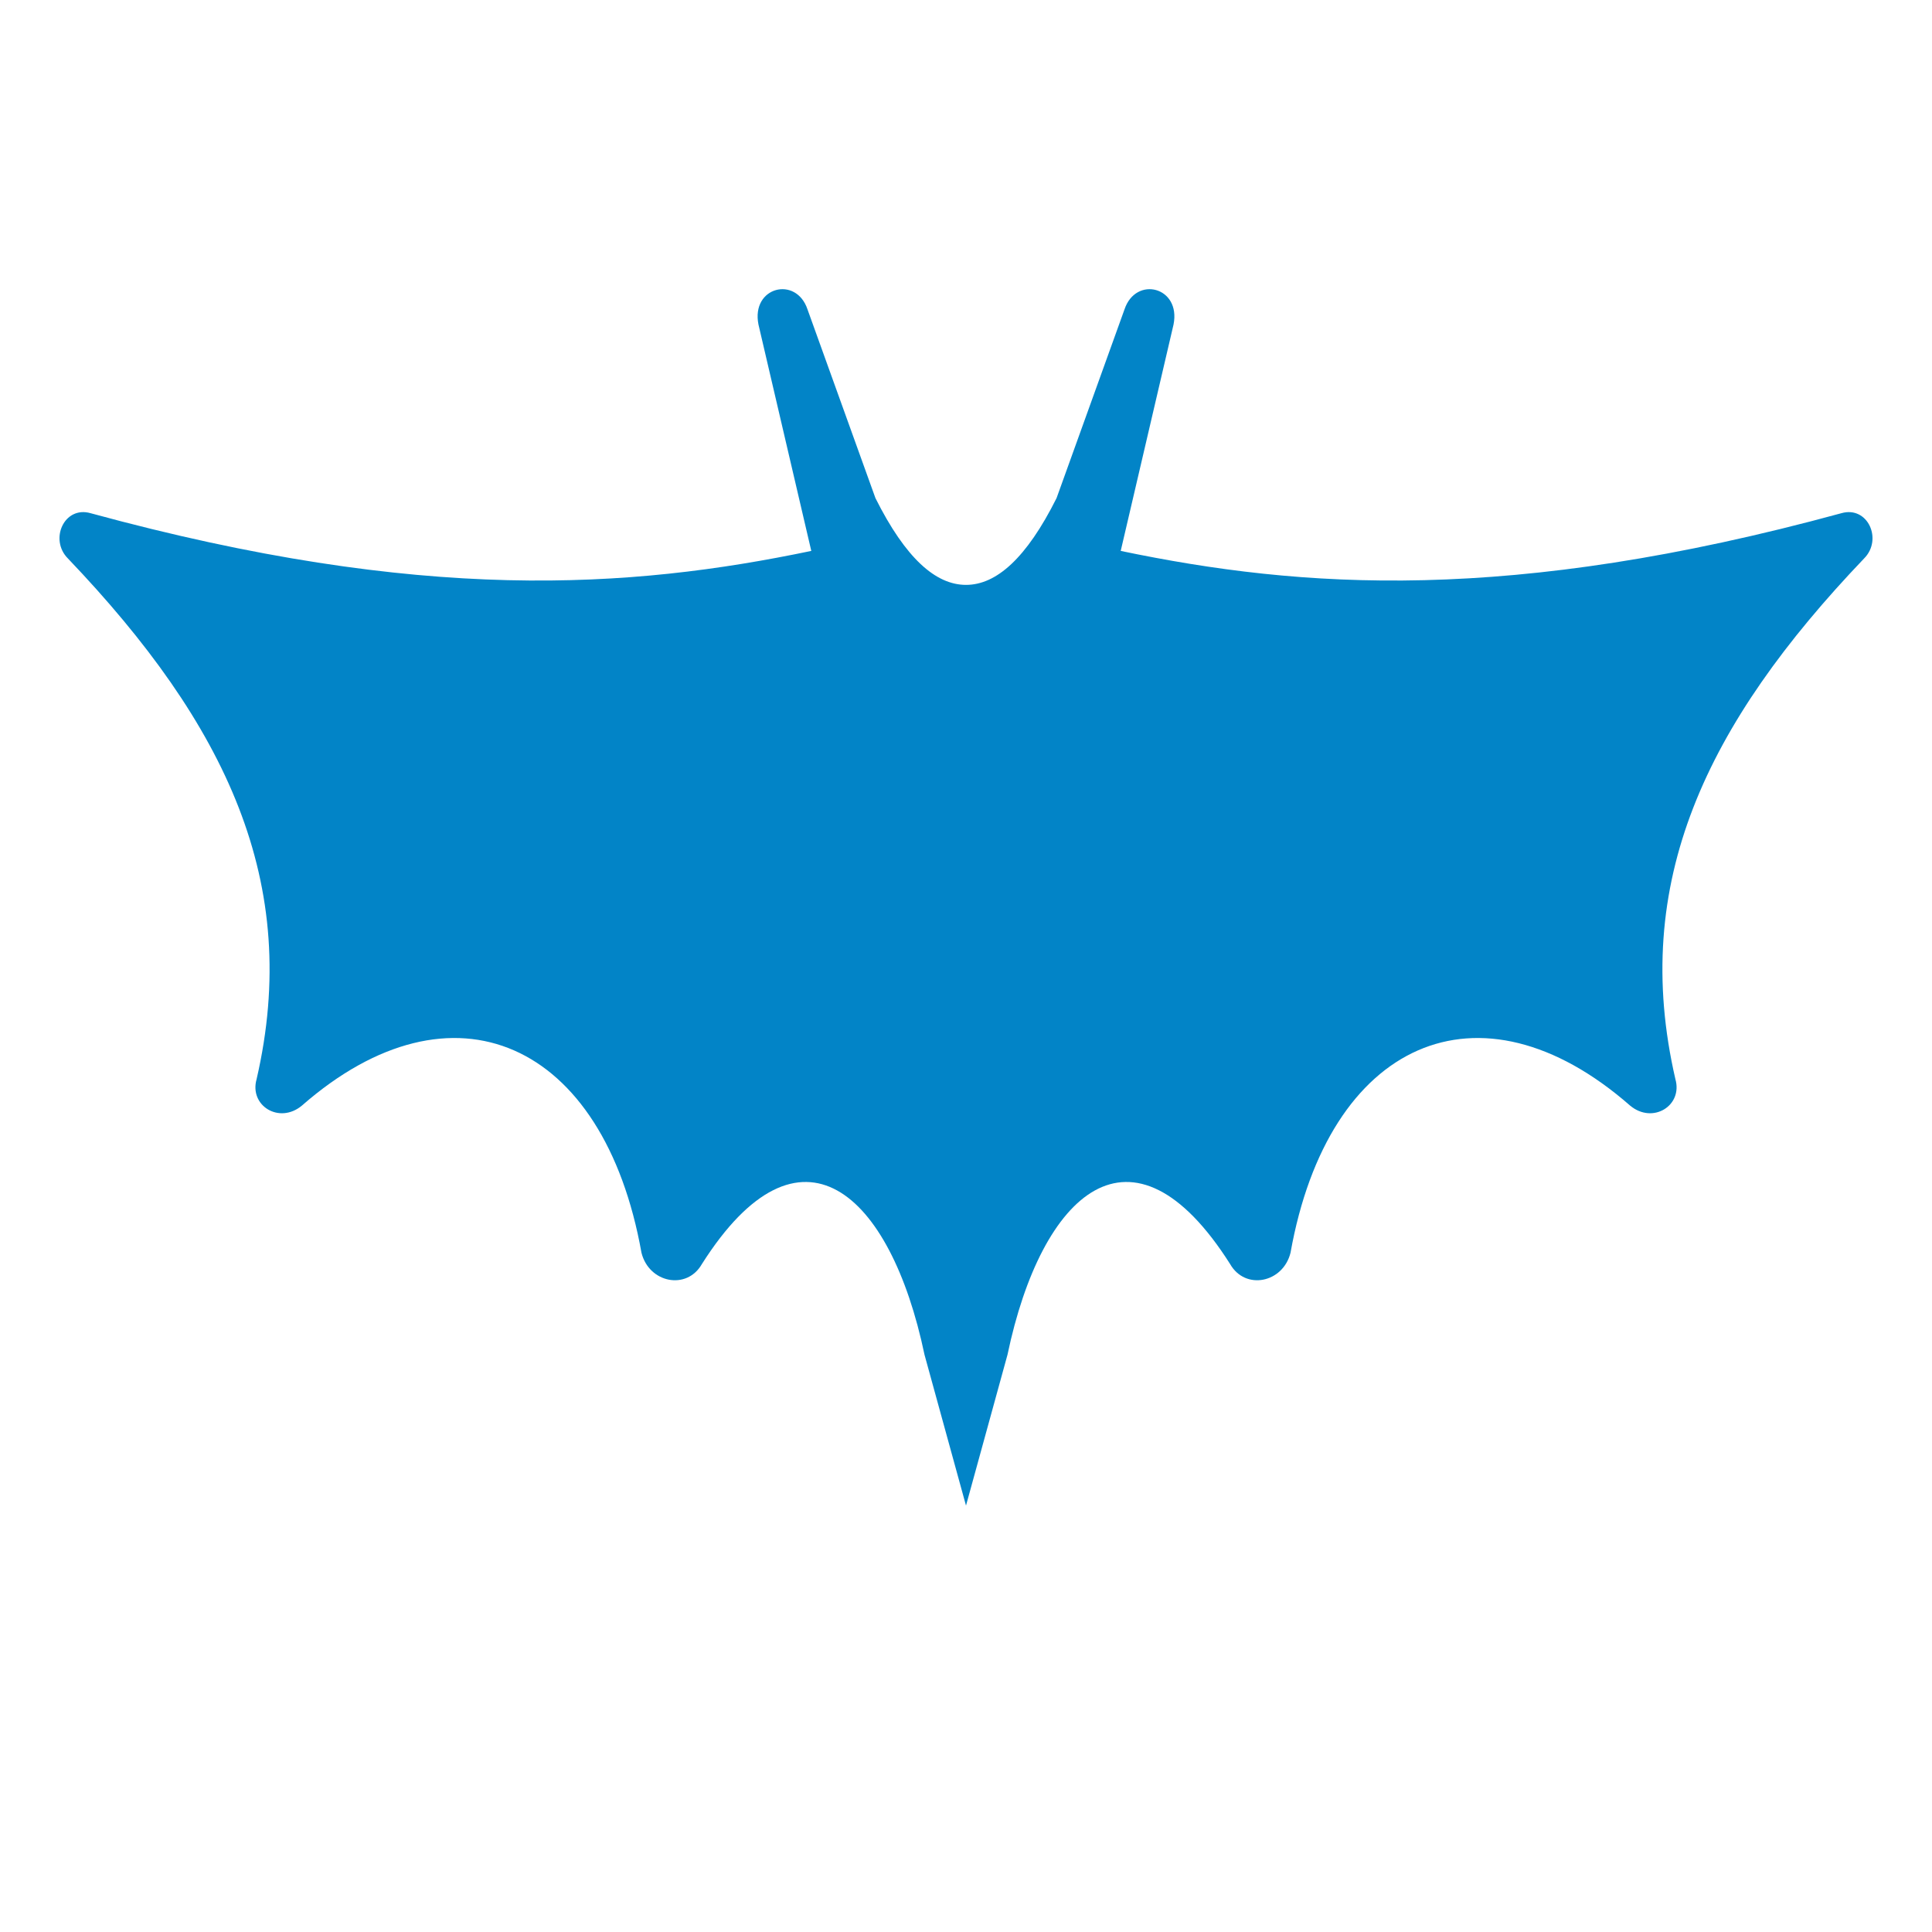
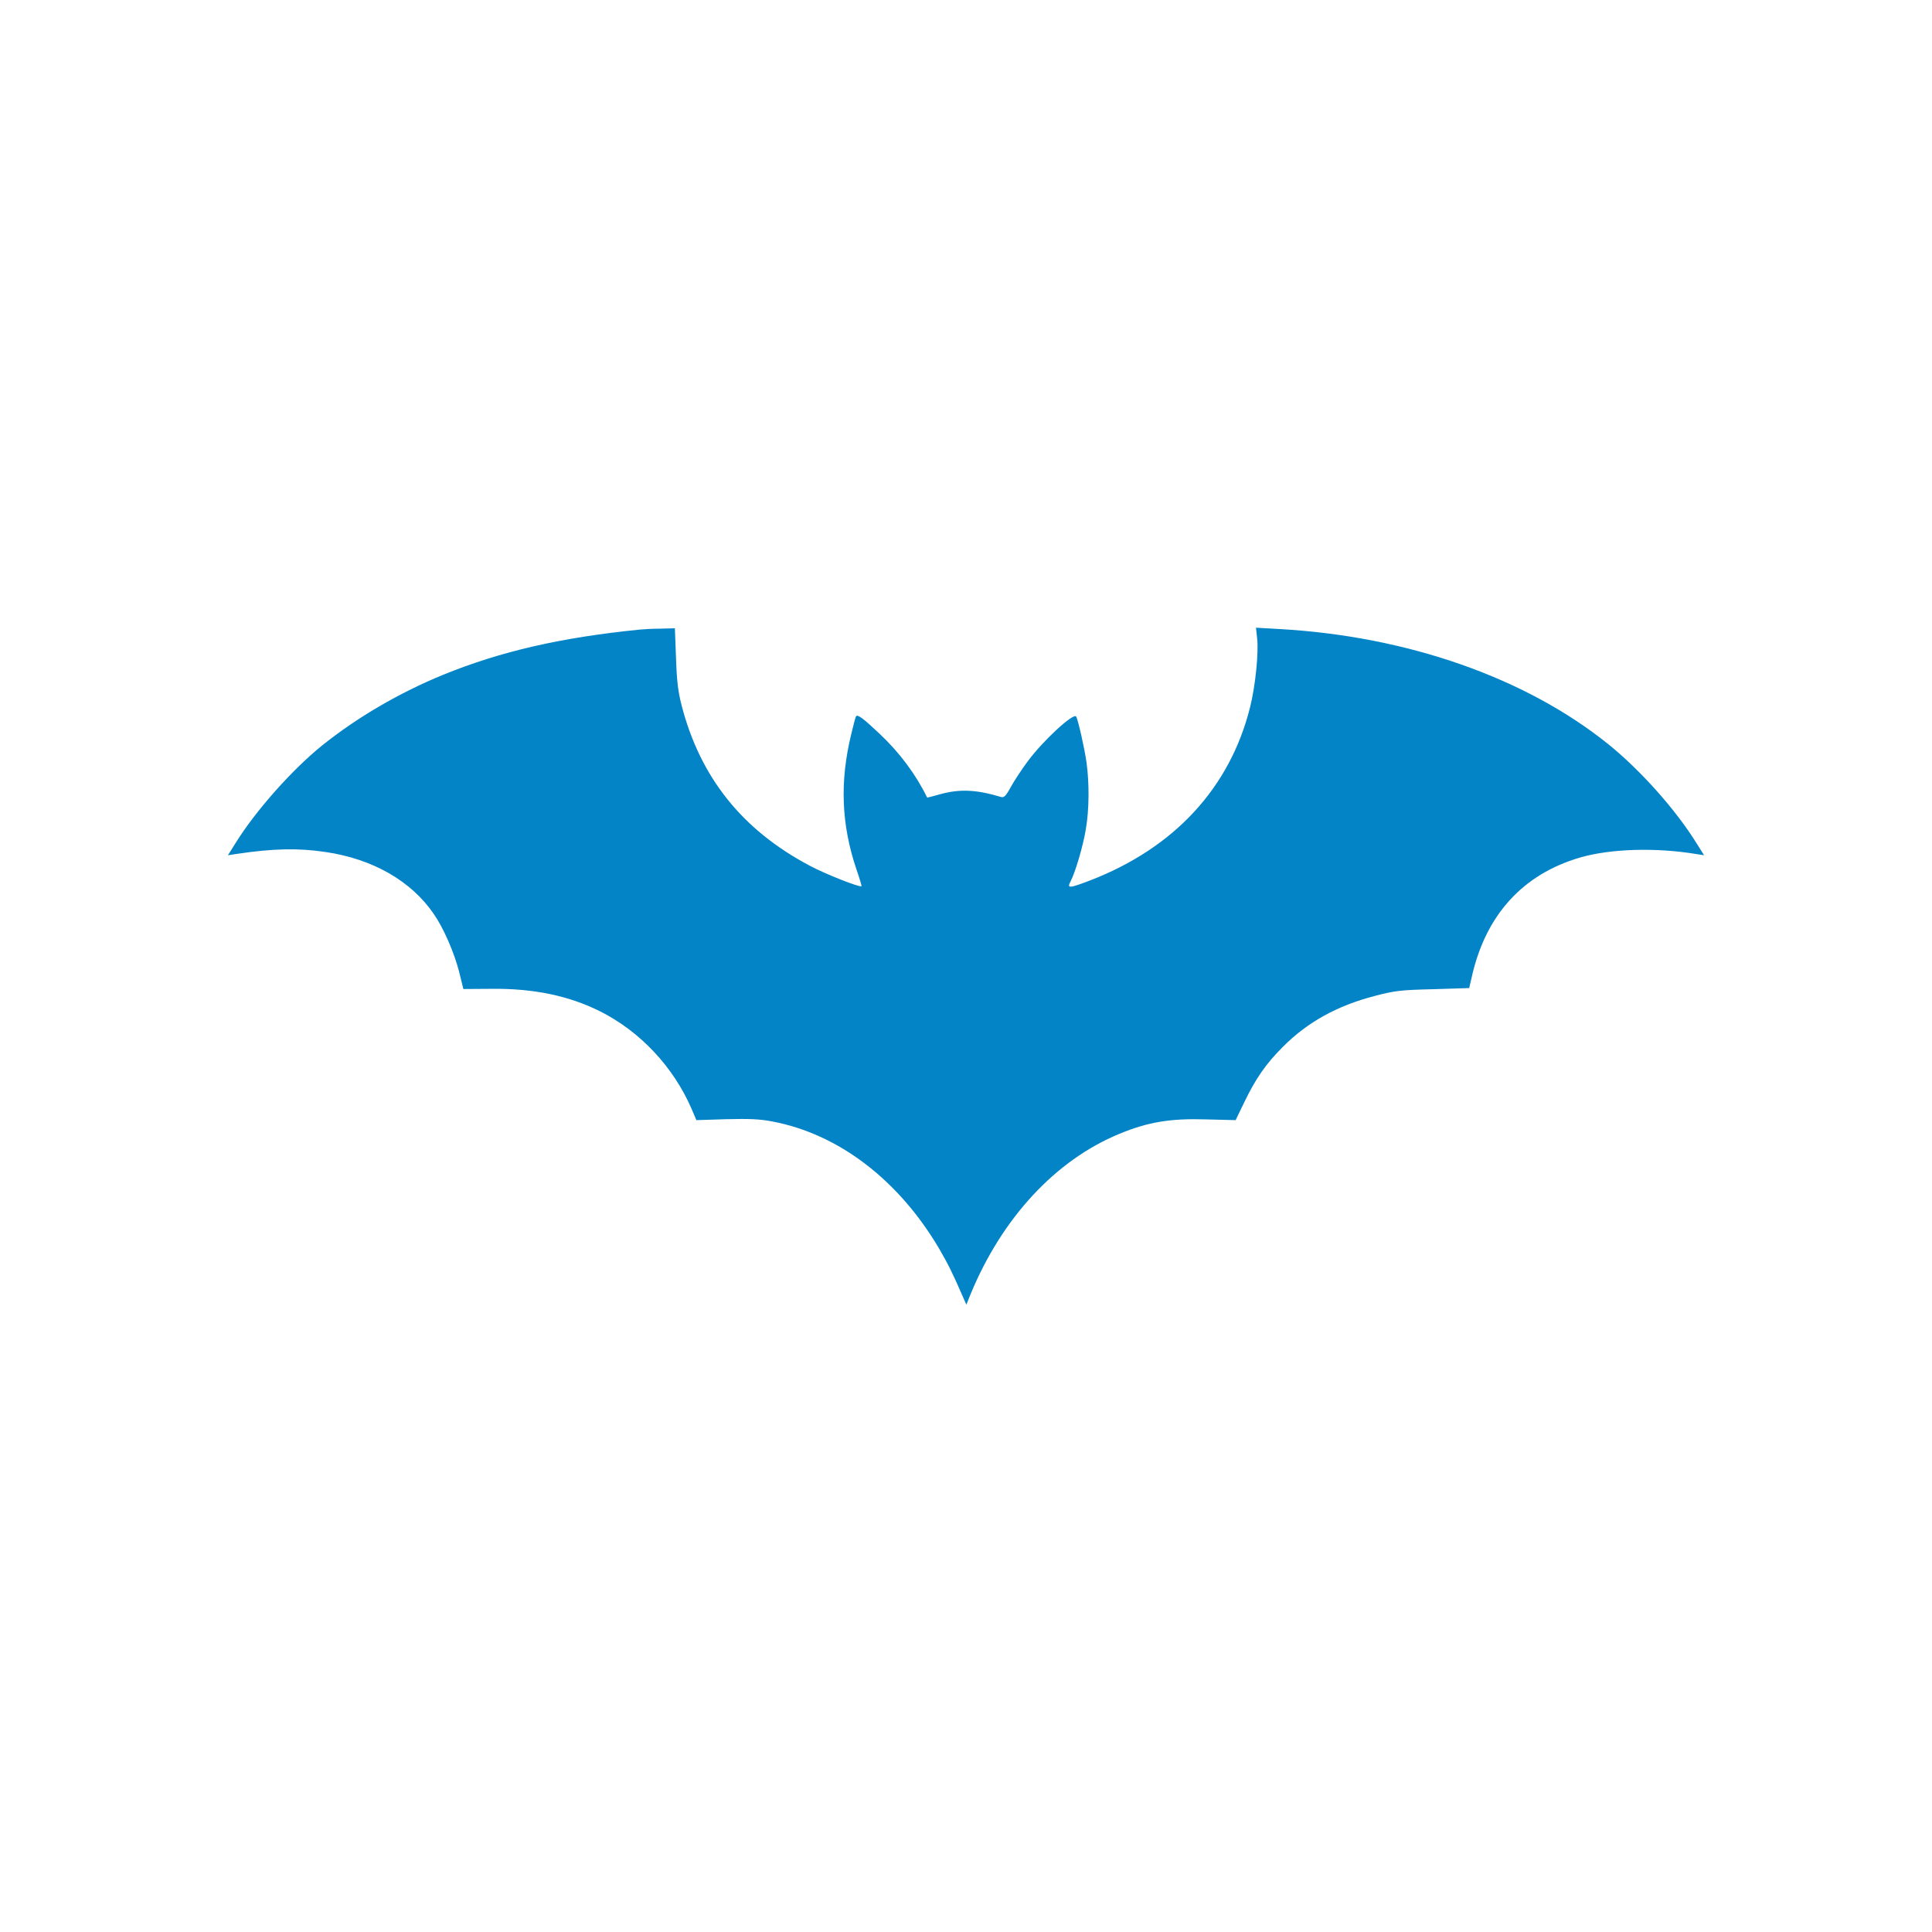
- <svg xmlns="http://www.w3.org/2000/svg" viewBox="0 0 512 512" width="100%" height="100%">
-   <path d="M 256,155 C 264,155 272,148 280,132 L 298,82 C 301,73 313,76 311,86 L 297,146 C 345,156 400,160 488,136 C 495,134 499,143 494,148 C 452,192 432,234 444,286 C 446,293 438,298 432,293 C 392,258 352,276 342,332 C 340,340 330,342 326,335 C 300,294 276,316 267,359 L 256,399 L 245,359 C 236,316 212,294 186,335 C 182,342 172,340 170,332 C 160,276 120,258 80,293 C 74,298 66,293 68,286 C 80,234 60,192 18,148 C 13,143 17,134 24,136 C 112,160 167,156 215,146 L 201,86 C 199,76 211,73 214,82 L 232,132 C 240,148 248,155 256,155 Z" fill="#0284C7" />
+ <svg xmlns="http://www.w3.org/2000/svg" viewBox="0 0 1024 1024" width="100%" height="100%">
+   <g transform="translate(0, 1024) scale(0.1, -0.1)" fill="#0284C7" stroke="none">
+     <path d="M3390 6903 c-417 -42 -735 -115 -1040 -239 -234 -96 -457 -226 -645 -377 -158 -128 -352 -346 -458 -518 l-39 -62 46 7 c193 29 327 32 473 10 249 -37 452 -153 572 -328 52 -75 108 -204 134 -305 l23 -93 146 1 c225 3 415 -37 580 -120 212 -107 387 -294 483 -515 l26 -61 157 5 c121 3 177 1 245 -12 351 -66 669 -309 884 -673 49 -85 69 -124 125 -253 l20 -45 22 55 c167 405 451 711 788 850 151 63 273 83 460 77 l157 -4 45 93 c61 127 115 205 205 295 131 132 289 219 490 271 103 27 137 31 307 35 l191 6 13 56 c73 330 270 547 575 636 162 47 403 54 618 18 l39 -6 -39 62 c-110 178 -297 388 -468 526 -438 353 -1066 573 -1744 611 l-124 7 6 -55 c9 -76 -9 -255 -38 -369 -107 -425 -401 -743 -846 -915 -112 -43 -125 -44 -105 -6 26 50 66 186 81 276 18 104 19 243 4 353 -10 74 -45 228 -55 245 -14 22 -176 -128 -256 -236 -32 -43 -73 -105 -91 -138 -26 -48 -36 -57 -52 -52 -130 39 -217 43 -320 15 -38 -11 -70 -19 -71 -18 -59 121 -145 237 -250 336 -88 83 -119 107 -127 94 -3 -5 -14 -46 -25 -93 -62 -254 -53 -481 28 -720 16 -46 28 -86 26 -87 -8 -8 -191 64 -275 109 -357 189 -579 467 -678 848 -19 73 -26 131 -30 253 l-6 157 -76 -2 c-42 0 -92 -3 -111 -5z" />
+   </g>
</svg>
